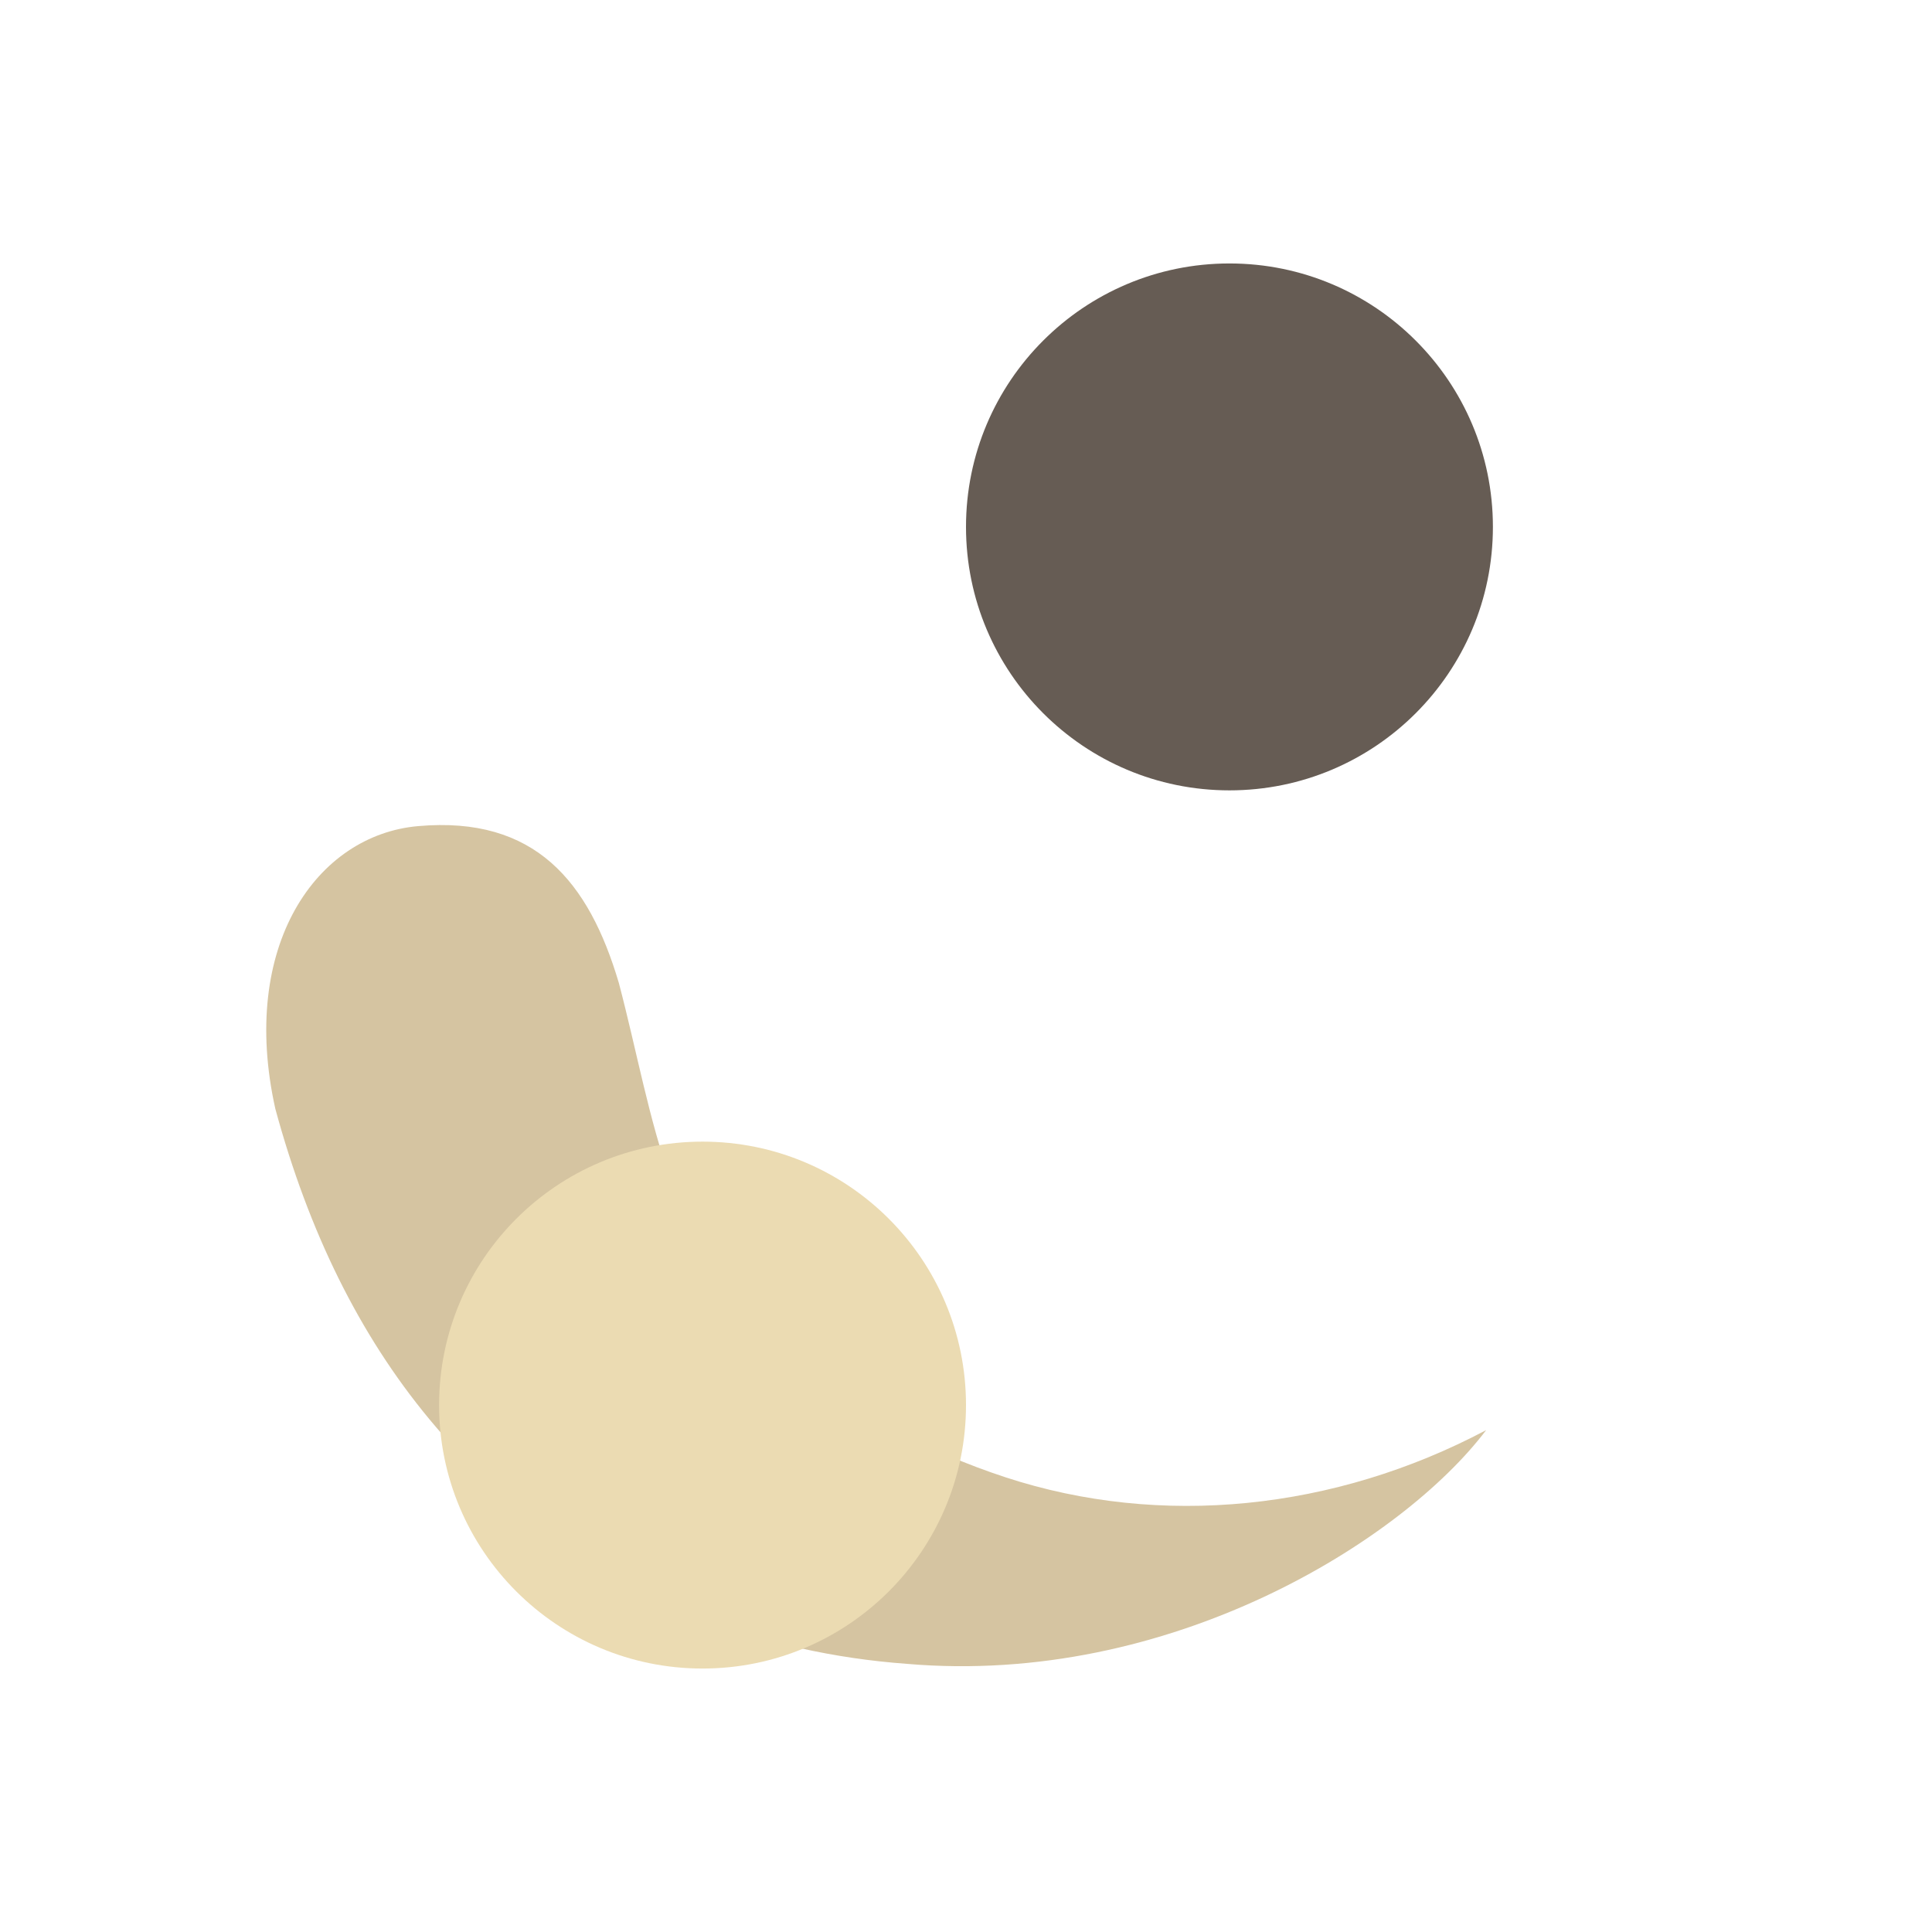
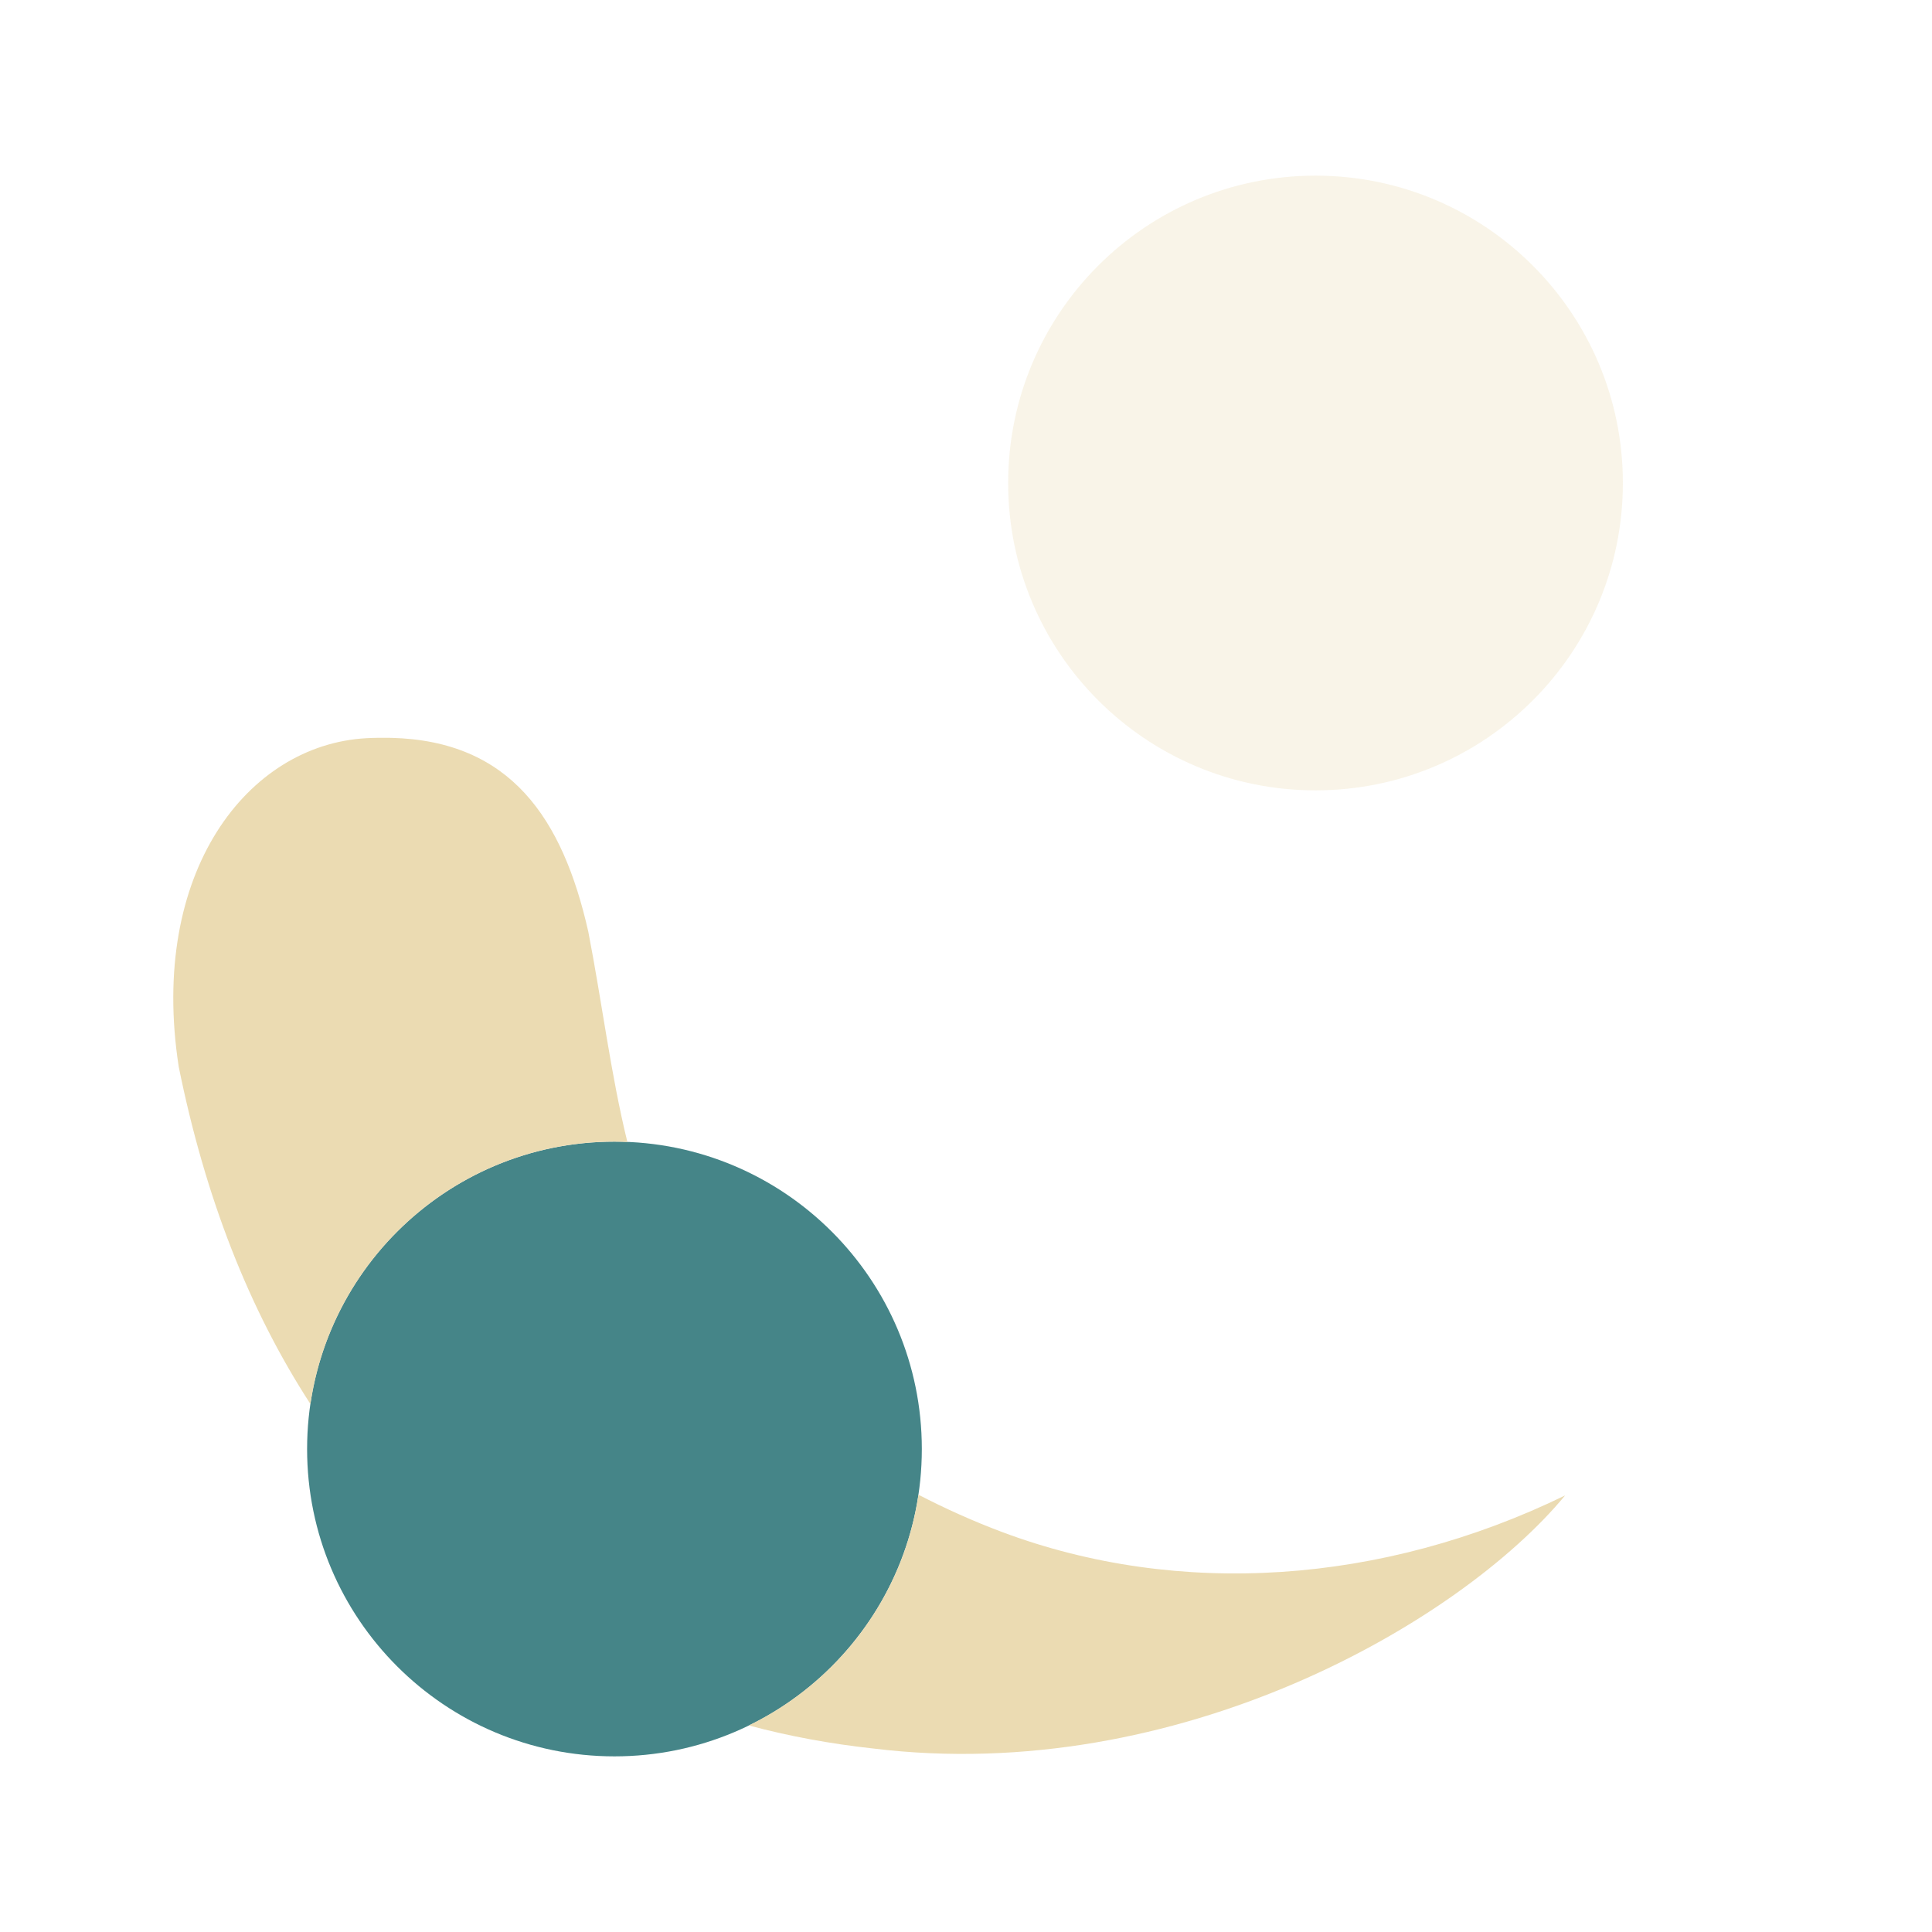
<svg xmlns="http://www.w3.org/2000/svg" width="22" height="22" version="1.1">
  <defs>
-     <style type="text/css">.ColorScheme-Text { color:#d5c4a1; } .ColorScheme-Highlight { color:#665c54; } .ColorScheme-Highlighted { color:#ebdbb2; }</style>
+     <style id="current-color-scheme" type="text/css">.ColorScheme-Text { color:#ebdbb2; } .ColorScheme-Highlight { color:#458588; } .ColorScheme-NeutralText { color:#fe8019; } .ColorScheme-PositiveText { color:#689d6a; } .ColorScheme-NegativeText { color:#fb4934; }</style>
  </defs>
-   <path class="ColorScheme-Text" transform="rotate(30 11.12 11.57)" d="m7.404 13.28c-0.872-0.828-1.777-1.172-2.872-0.404-0.95 0.665-1.086 2.199 0.201 3.601 2.061 2.048 4.347 2.905 7.042 2.604 0.814-0.115 1.608-0.369 2.346-0.726l1e-6 -1e-6c2.729-1.277 4.189-4.043 4.382-5.603-1.038 1.655-2.649 2.818-4.468 3.201-0.931 0.196-1.877 0.219-2.757 0.099-1.895-0.402-2.726-1.614-3.873-2.771z" fill="currentColor" />
-   <path class="ColorScheme-Highlight" d="m14 3c-1.657 0-3 1.343-3 3s1.343 3 3 3 3-1.343 3-3-1.343-3-3-3z" fill="currentColor" />
-   <path class="ColorScheme-Highlighted" fill="currentColor" d="m8 13c-1.657 0-3 1.343-3 3s1.343 3 3 3 3-1.343 3-3-1.343-3-3-3z" />
+   <path class="ColorScheme-Highlight" d="m6.997 13c-1.933 0-3.5 1.567-3.5 3.5s1.567 3.5 3.5 3.5 3.5-1.567 3.5-3.5-1.567-3.5-3.5-3.5z" fill="currentColor" />
+   <path class="ColorScheme-Text" d="m14.98 2c-1.933 0-3.5 1.567-3.5 3.5s1.567 3.5 3.5 3.5 3.5-1.567 3.5-3.5-1.567-3.5-3.5-3.5z" fill="currentColor" opacity=".3" />
+   <path class="ColorScheme-Text" d="m4.455 8.402c-0.091-0.002-0.186-0.001-0.283 0.004-1.353 0.074-2.479 1.527-2.137 3.74 0.3 1.484 0.798 2.76 1.5 3.842 0.248-1.69 1.702-2.988 3.461-2.988 0.049 0 0.1 0.002 0.148 0.004-0.189-0.77-0.285-1.569-0.445-2.395-0.292-1.292-0.885-2.173-2.244-2.207zm6.004 8.619c-0.173 1.159-0.915 2.132-1.932 2.627 0.463 0.124 0.935 0.21 1.412 0.262 3.477 0.427 6.686-1.435 7.883-2.881-2.08 1.012-4.397 1.171-6.412 0.416-0.328-0.123-0.645-0.266-0.951-0.424z" fill="currentColor" />
</svg>
